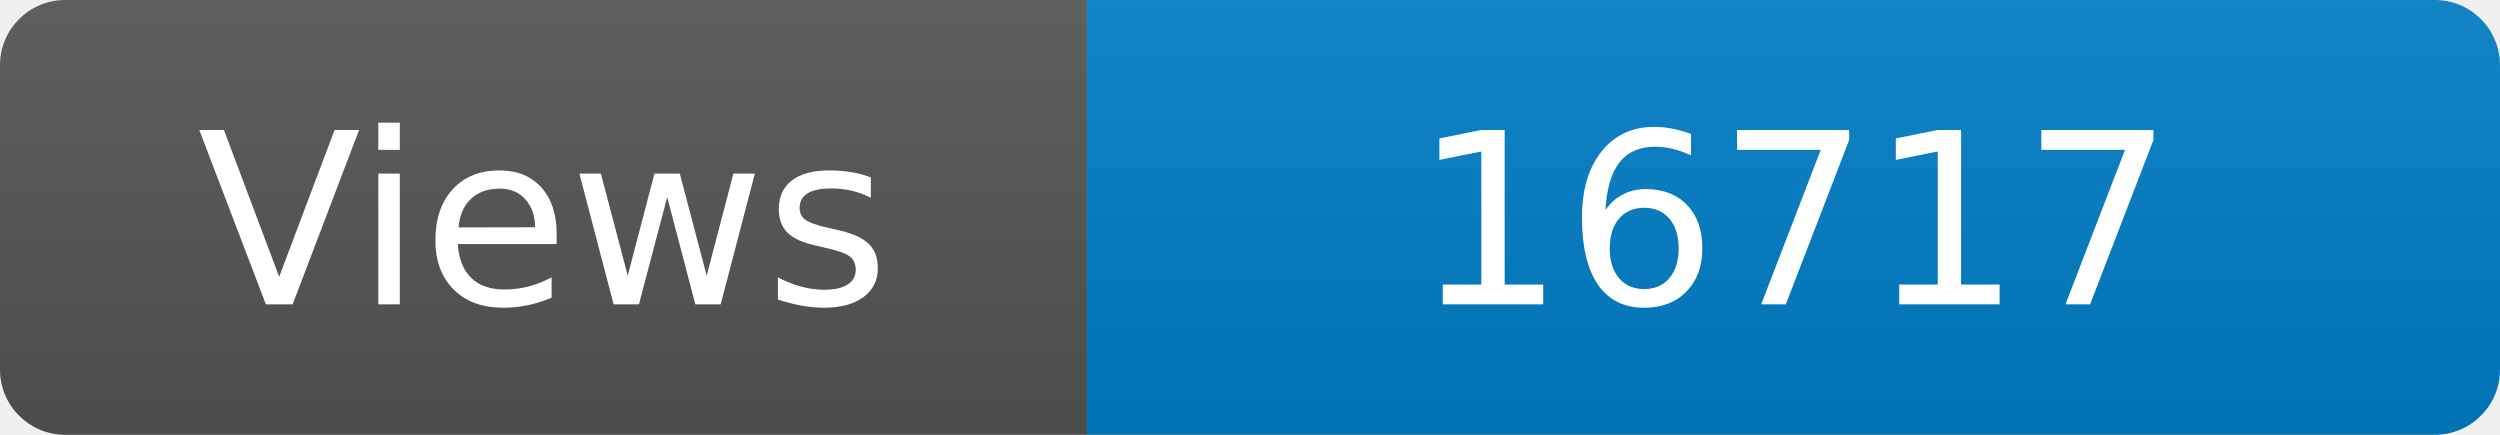
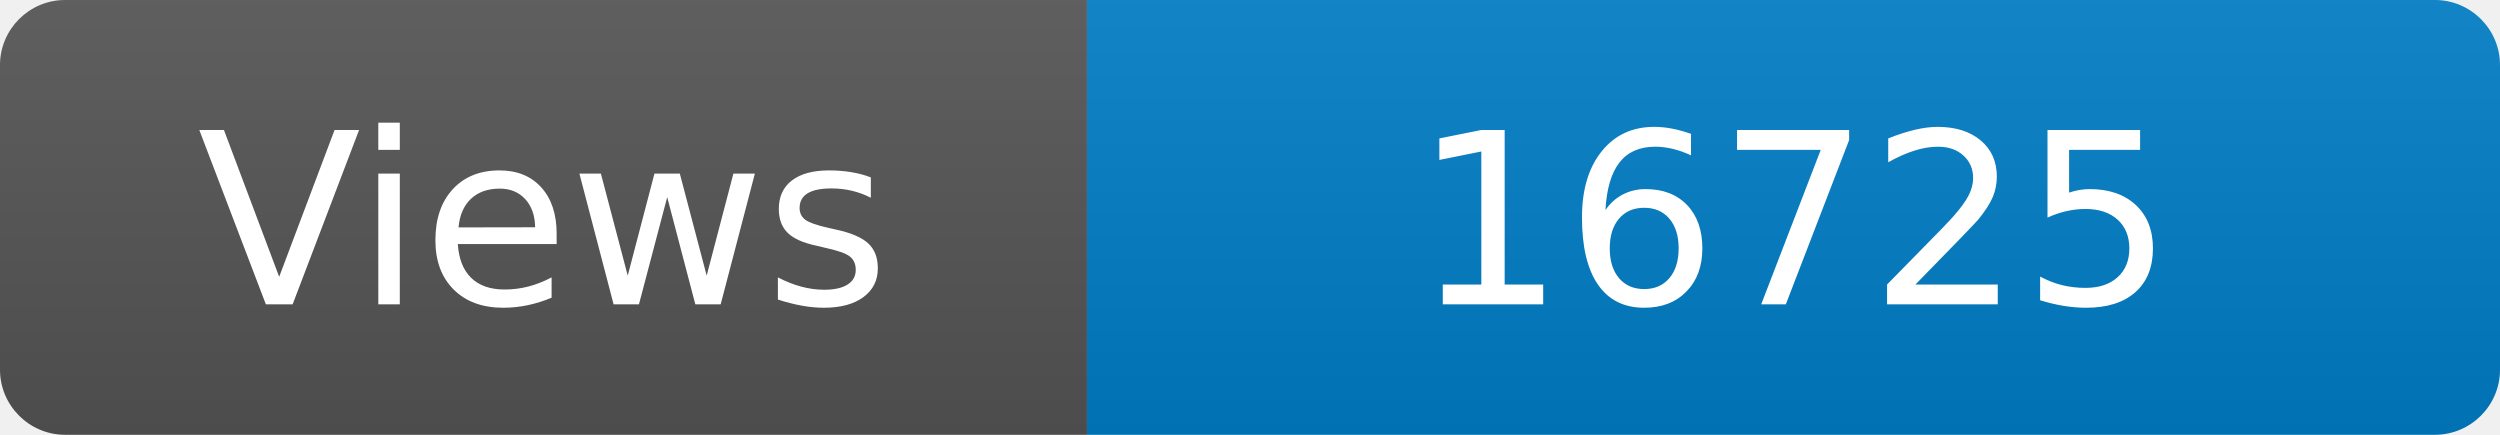
<svg xmlns="http://www.w3.org/2000/svg" width="115" height="20" role="img" aria-label="Maintained?: yes">
  <linearGradient id="s" x2="0" y2="100%">
    <stop offset="0" stop-color="#bbb" stop-opacity=".1" />
    <stop offset="1" stop-opacity=".1" />
  </linearGradient>
  <clipPath id="r">
    <rect width="115" height="20" rx="3" fill="#fff" />
  </clipPath>
  <g clip-path="url(#r)">
    <rect width="50" height="20" fill="#555" />
    <rect x="50" width="160" height="20" fill="#007ec6" />
    <rect width="115" height="20" fill="url(#s)" />
  </g>
  <g fill="#fff" text-anchor="middle" font-family="Verdana,Geneva,DejaVu Sans,sans-serif" font-size="110">
    <text x="250" y="140" transform="scale(.1)" fill="#fff">Views</text>
-     <text x="825" y="140" transform="scale(.1)" fill="#fff">16717</text>
+     <text x="825" y="140" transform="scale(.1)" fill="#fff">16725</text>
  </g>
</svg>
